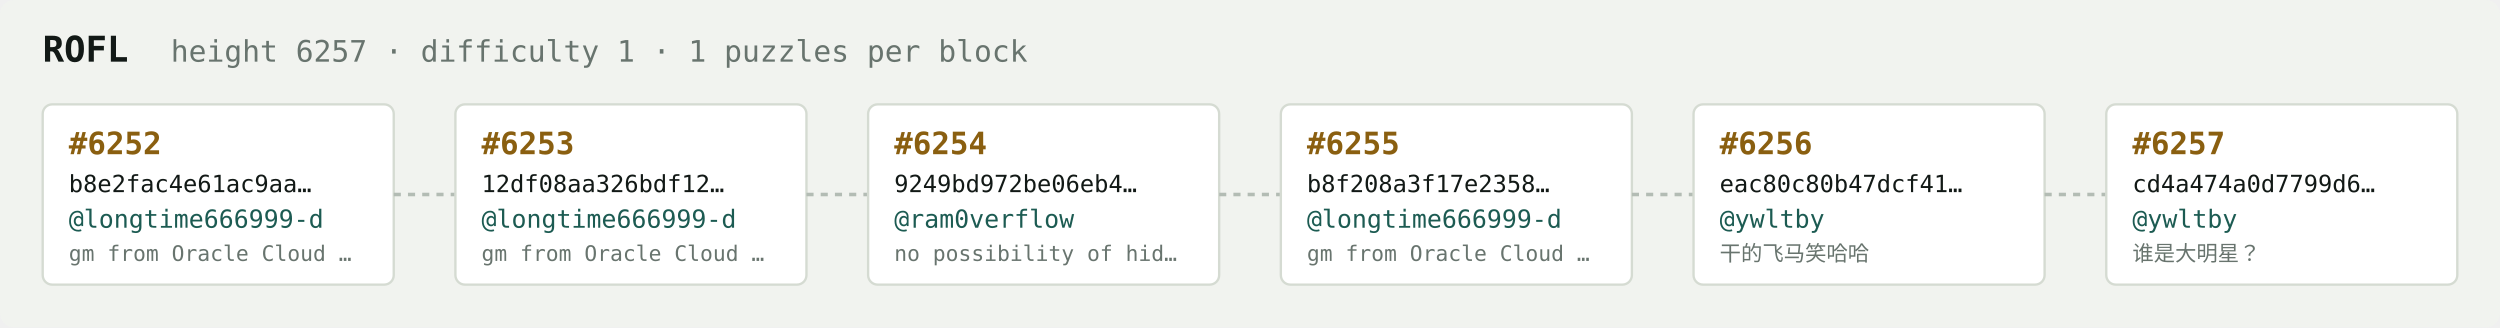
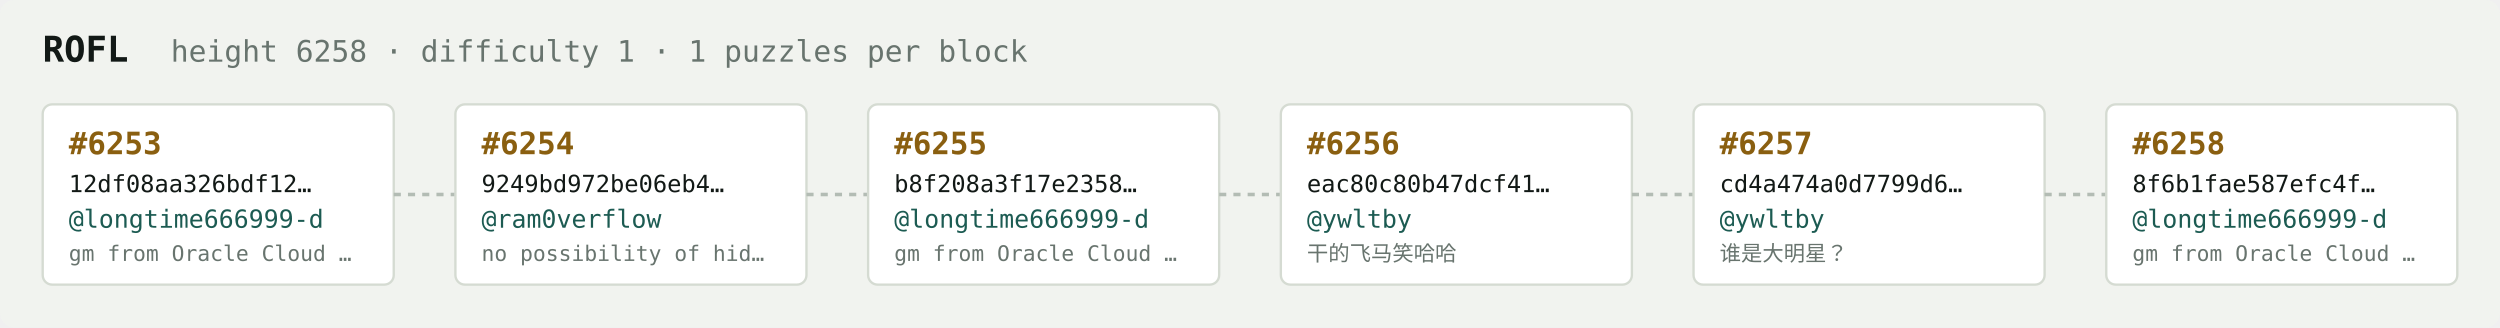
<svg xmlns="http://www.w3.org/2000/svg" width="1054" height="138" viewBox="0 0 1054 138" font-family="ui-monospace,SFMono-Regular,Menlo,monospace">
  <rect fill="#f1f3ef" width="1054" height="138" rx="6" />
  <text x="18" y="26" fill="#121916" font-size="15" font-weight="700">ROFL</text>
-   <text x="72" y="26" fill="#68746e" font-size="12.5">height 6257 · difficulty 1 · 1 puzzles per block</text>
+   <text x="72" y="26" fill="#68746e" font-size="12.5">height 6258 · difficulty 1 · 1 puzzles per block</text>
  <rect x="18" y="44" width="148" height="76" rx="4" fill="#ffffff" stroke="#d5dbd2" stroke-width="1" />
-   <text x="29" y="65" fill="#8a5f10" font-size="13" font-weight="700">#6252</text>
-   <text x="29" y="81" fill="#121916" font-size="10">b8e2fac4e61ac9aa…</text>
+   <text x="29" y="65" fill="#8a5f10" font-size="13" font-weight="700">#6253</text>
+   <text x="29" y="81" fill="#121916" font-size="10">12df08aa326bdf12…</text>
  <text x="29" y="96" fill="#1c5b52" font-size="10.5">@longtime666999-d</text>
  <text x="29" y="110" fill="#68746e" font-size="9">gm from Oracle Cloud …</text>
  <line x1="166" y1="82.0" x2="192" y2="82.0" stroke="#b3bcb4" stroke-width="1.5" stroke-dasharray="3 3" />
  <rect x="192" y="44" width="148" height="76" rx="4" fill="#ffffff" stroke="#d5dbd2" stroke-width="1" />
-   <text x="203" y="65" fill="#8a5f10" font-size="13" font-weight="700">#6253</text>
-   <text x="203" y="81" fill="#121916" font-size="10">12df08aa326bdf12…</text>
-   <text x="203" y="96" fill="#1c5b52" font-size="10.5">@longtime666999-d</text>
-   <text x="203" y="110" fill="#68746e" font-size="9">gm from Oracle Cloud …</text>
+   <text x="203" y="65" fill="#8a5f10" font-size="13" font-weight="700">#6254</text>
+   <text x="203" y="81" fill="#121916" font-size="10">9249bd972be06eb4…</text>
+   <text x="203" y="96" fill="#1c5b52" font-size="10.5">@ram0verflow</text>
+   <text x="203" y="110" fill="#68746e" font-size="9">no possibility of hid…</text>
  <line x1="340" y1="82.0" x2="366" y2="82.0" stroke="#b3bcb4" stroke-width="1.5" stroke-dasharray="3 3" />
  <rect x="366" y="44" width="148" height="76" rx="4" fill="#ffffff" stroke="#d5dbd2" stroke-width="1" />
-   <text x="377" y="65" fill="#8a5f10" font-size="13" font-weight="700">#6254</text>
-   <text x="377" y="81" fill="#121916" font-size="10">9249bd972be06eb4…</text>
-   <text x="377" y="96" fill="#1c5b52" font-size="10.5">@ram0verflow</text>
-   <text x="377" y="110" fill="#68746e" font-size="9">no possibility of hid…</text>
+   <text x="377" y="65" fill="#8a5f10" font-size="13" font-weight="700">#6255</text>
+   <text x="377" y="81" fill="#121916" font-size="10">b8f208a3f17e2358…</text>
+   <text x="377" y="96" fill="#1c5b52" font-size="10.5">@longtime666999-d</text>
+   <text x="377" y="110" fill="#68746e" font-size="9">gm from Oracle Cloud …</text>
  <line x1="514" y1="82.0" x2="540" y2="82.0" stroke="#b3bcb4" stroke-width="1.5" stroke-dasharray="3 3" />
  <rect x="540" y="44" width="148" height="76" rx="4" fill="#ffffff" stroke="#d5dbd2" stroke-width="1" />
-   <text x="551" y="65" fill="#8a5f10" font-size="13" font-weight="700">#6255</text>
-   <text x="551" y="81" fill="#121916" font-size="10">b8f208a3f17e2358…</text>
-   <text x="551" y="96" fill="#1c5b52" font-size="10.5">@longtime666999-d</text>
-   <text x="551" y="110" fill="#68746e" font-size="9">gm from Oracle Cloud …</text>
+   <text x="551" y="65" fill="#8a5f10" font-size="13" font-weight="700">#6256</text>
+   <text x="551" y="81" fill="#121916" font-size="10">eac80c80b47dcf41…</text>
+   <text x="551" y="96" fill="#1c5b52" font-size="10.5">@ywltby</text>
+   <text x="551" y="110" fill="#68746e" font-size="9">干的飞马笑哈哈</text>
  <line x1="688" y1="82.0" x2="714" y2="82.0" stroke="#b3bcb4" stroke-width="1.5" stroke-dasharray="3 3" />
  <rect x="714" y="44" width="148" height="76" rx="4" fill="#ffffff" stroke="#d5dbd2" stroke-width="1" />
-   <text x="725" y="65" fill="#8a5f10" font-size="13" font-weight="700">#6256</text>
-   <text x="725" y="81" fill="#121916" font-size="10">eac80c80b47dcf41…</text>
+   <text x="725" y="65" fill="#8a5f10" font-size="13" font-weight="700">#6257</text>
+   <text x="725" y="81" fill="#121916" font-size="10">cd4a474a0d7799d6…</text>
  <text x="725" y="96" fill="#1c5b52" font-size="10.5">@ywltby</text>
-   <text x="725" y="110" fill="#68746e" font-size="9">干的飞马笑哈哈</text>
+   <text x="725" y="110" fill="#68746e" font-size="9">谁是大明星？</text>
  <line x1="862" y1="82.0" x2="888" y2="82.0" stroke="#b3bcb4" stroke-width="1.5" stroke-dasharray="3 3" />
  <rect x="888" y="44" width="148" height="76" rx="4" fill="#ffffff" stroke="#d5dbd2" stroke-width="1" />
-   <text x="899" y="65" fill="#8a5f10" font-size="13" font-weight="700">#6257</text>
-   <text x="899" y="81" fill="#121916" font-size="10">cd4a474a0d7799d6…</text>
-   <text x="899" y="96" fill="#1c5b52" font-size="10.5">@ywltby</text>
-   <text x="899" y="110" fill="#68746e" font-size="9">谁是大明星？</text>
+   <text x="899" y="65" fill="#8a5f10" font-size="13" font-weight="700">#6258</text>
+   <text x="899" y="81" fill="#121916" font-size="10">8f6b1fae587efc4f…</text>
+   <text x="899" y="96" fill="#1c5b52" font-size="10.5">@longtime666999-d</text>
+   <text x="899" y="110" fill="#68746e" font-size="9">gm from Oracle Cloud …</text>
</svg>
